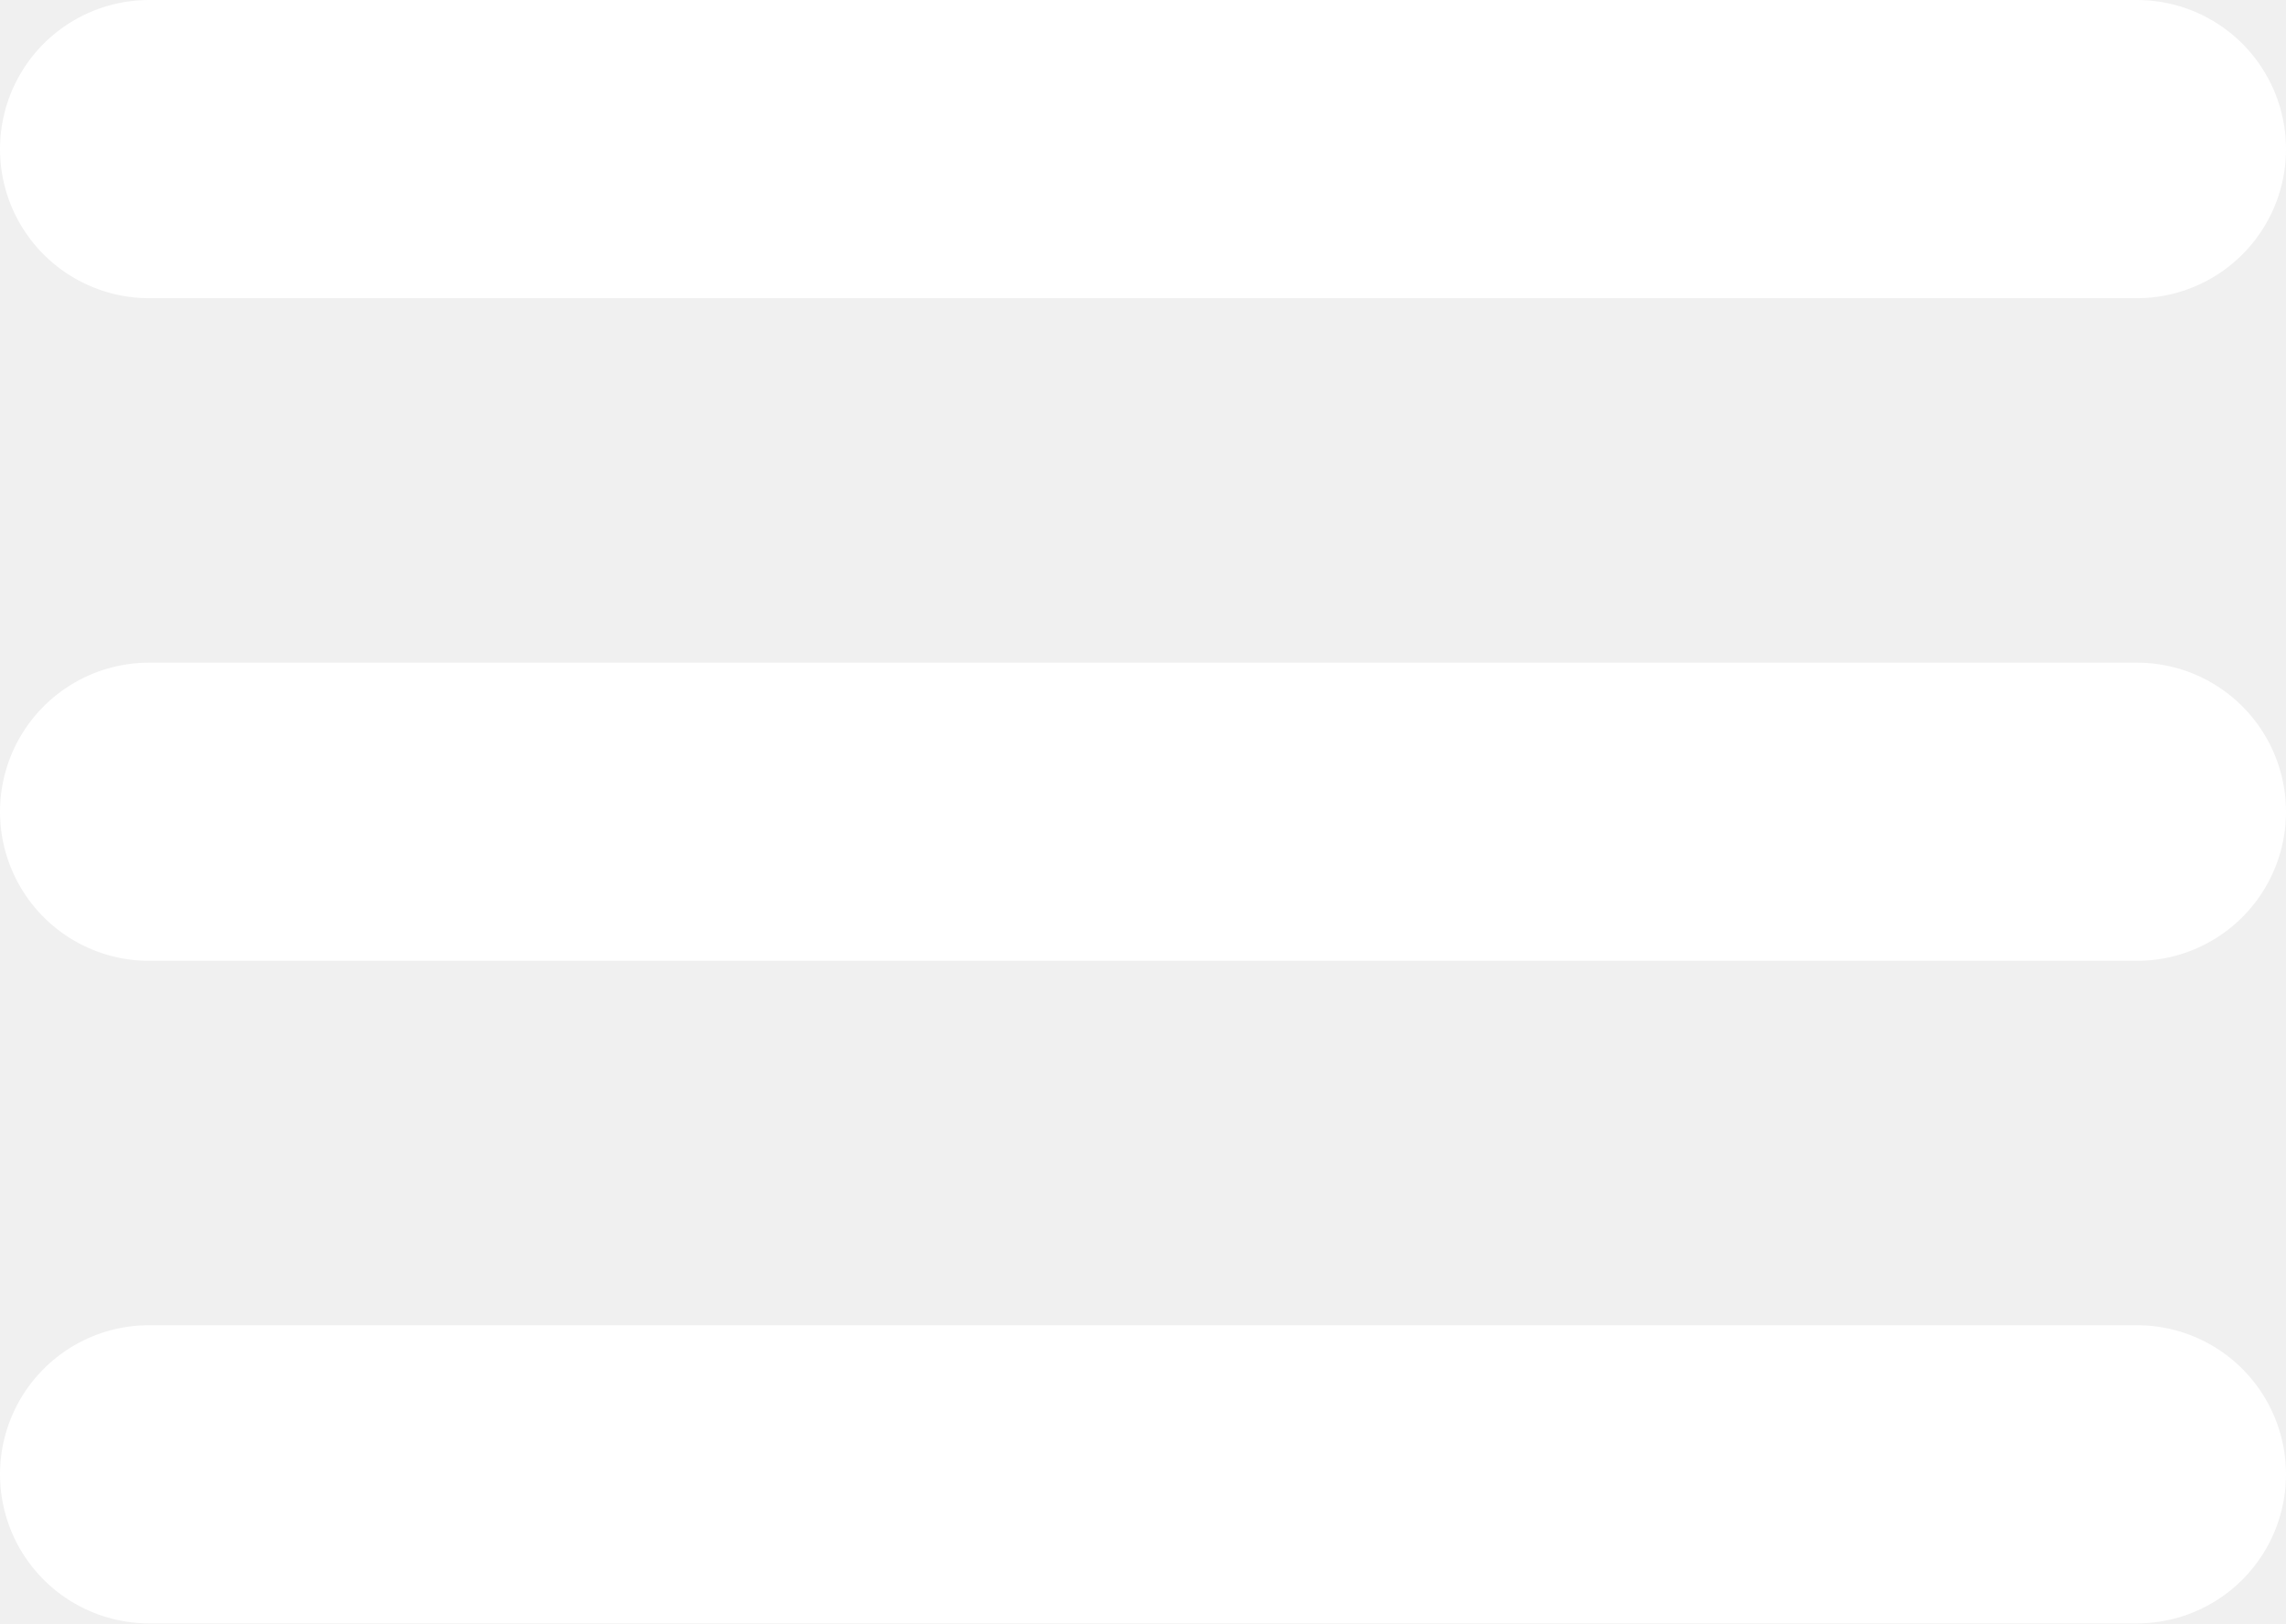
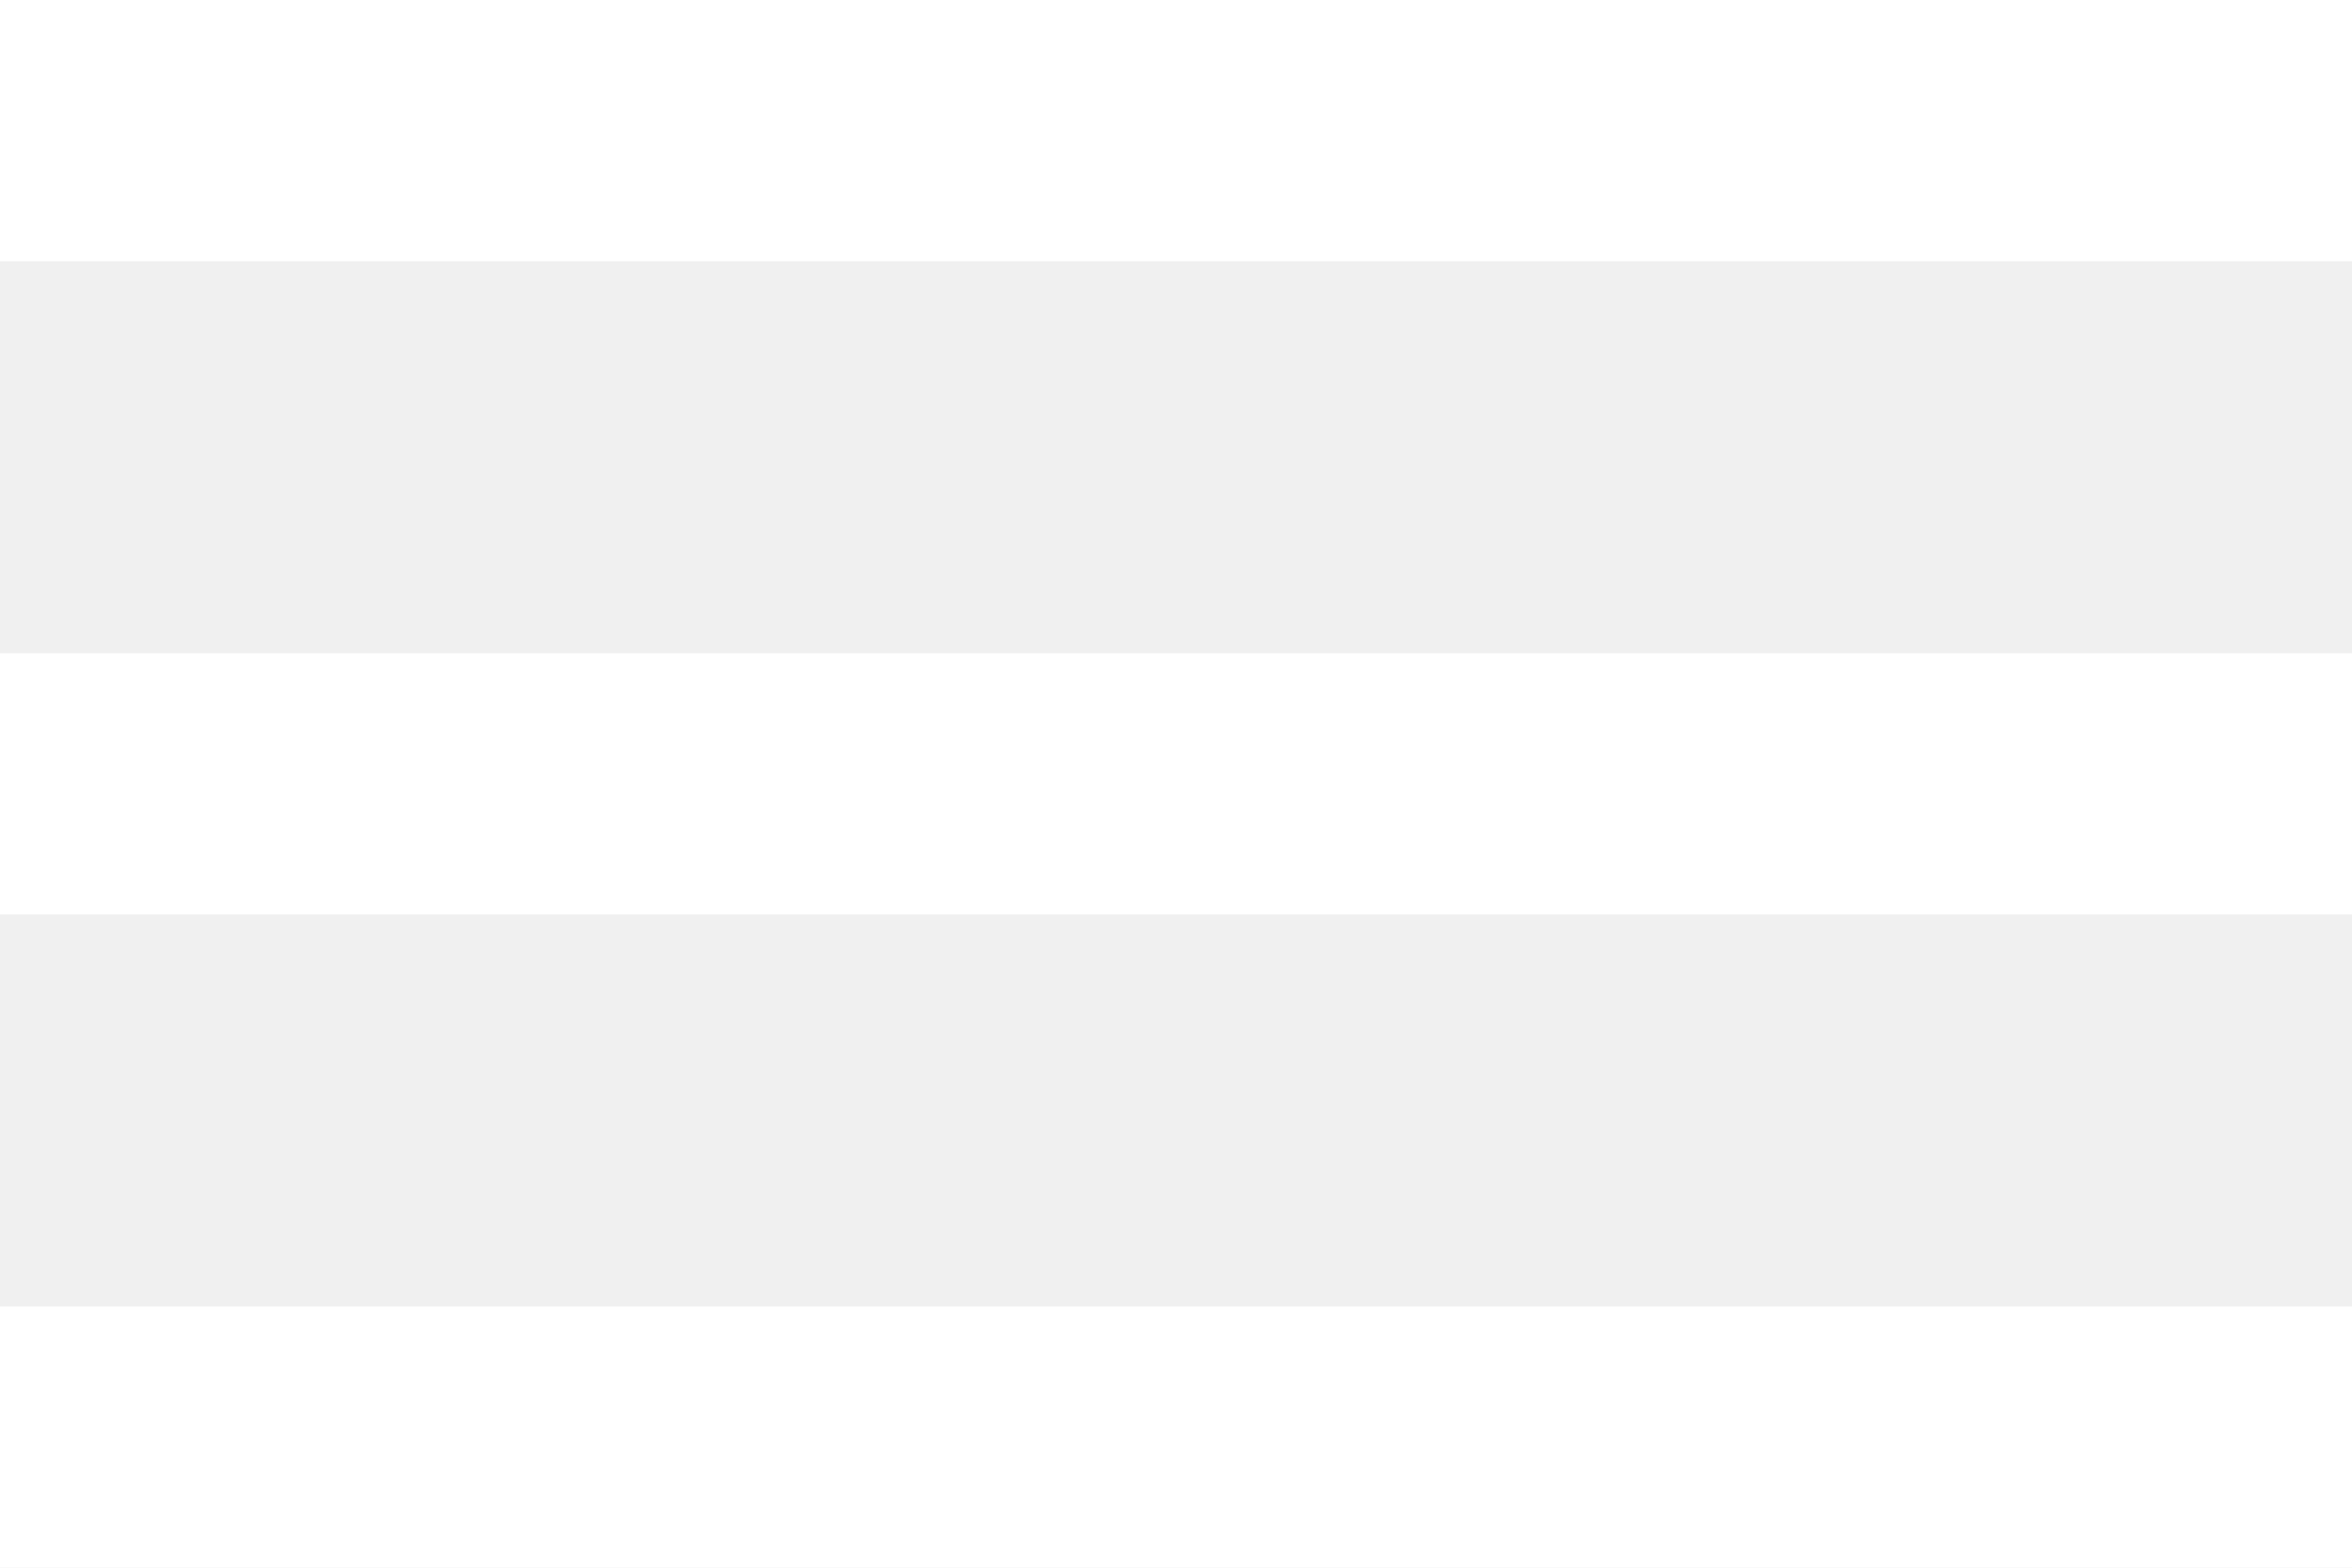
- <svg xmlns="http://www.w3.org/2000/svg" width="23" height="16.333" viewBox="0 0 23 16.333">
-   <g id="Menu" transform="translate(1.5 1.5)">
-     <path id="Path_592" data-name="Path 592" d="M4.5,18h20" transform="translate(-4.5 -11.333)" fill="none" stroke="#fff" stroke-linecap="round" stroke-linejoin="round" stroke-width="3" />
-     <path id="Path_593" data-name="Path 593" d="M4.5,9h20" transform="translate(-4.5 -9)" fill="none" stroke="#fff" stroke-linecap="round" stroke-linejoin="round" stroke-width="3" />
-     <path id="Path_594" data-name="Path 594" d="M4.5,27h20" transform="translate(-4.5 -13.667)" fill="none" stroke="#fff" stroke-linecap="round" stroke-linejoin="round" stroke-width="3" />
+ <svg xmlns="http://www.w3.org/2000/svg" id="Menu" width="20.199" height="13.466" viewBox="0 0 20.199 13.466">
+   <g id="Core">
+     <g id="menu-2" data-name="menu">
+       <path id="Shape" d="M0,13.466H20.2V11.222H0v2.244ZM0,7.855H20.2V5.611H0V7.855ZM0,0V2.244H20.2V0Z" fill="#fff" fill-rule="evenodd" />
+     </g>
  </g>
</svg>
